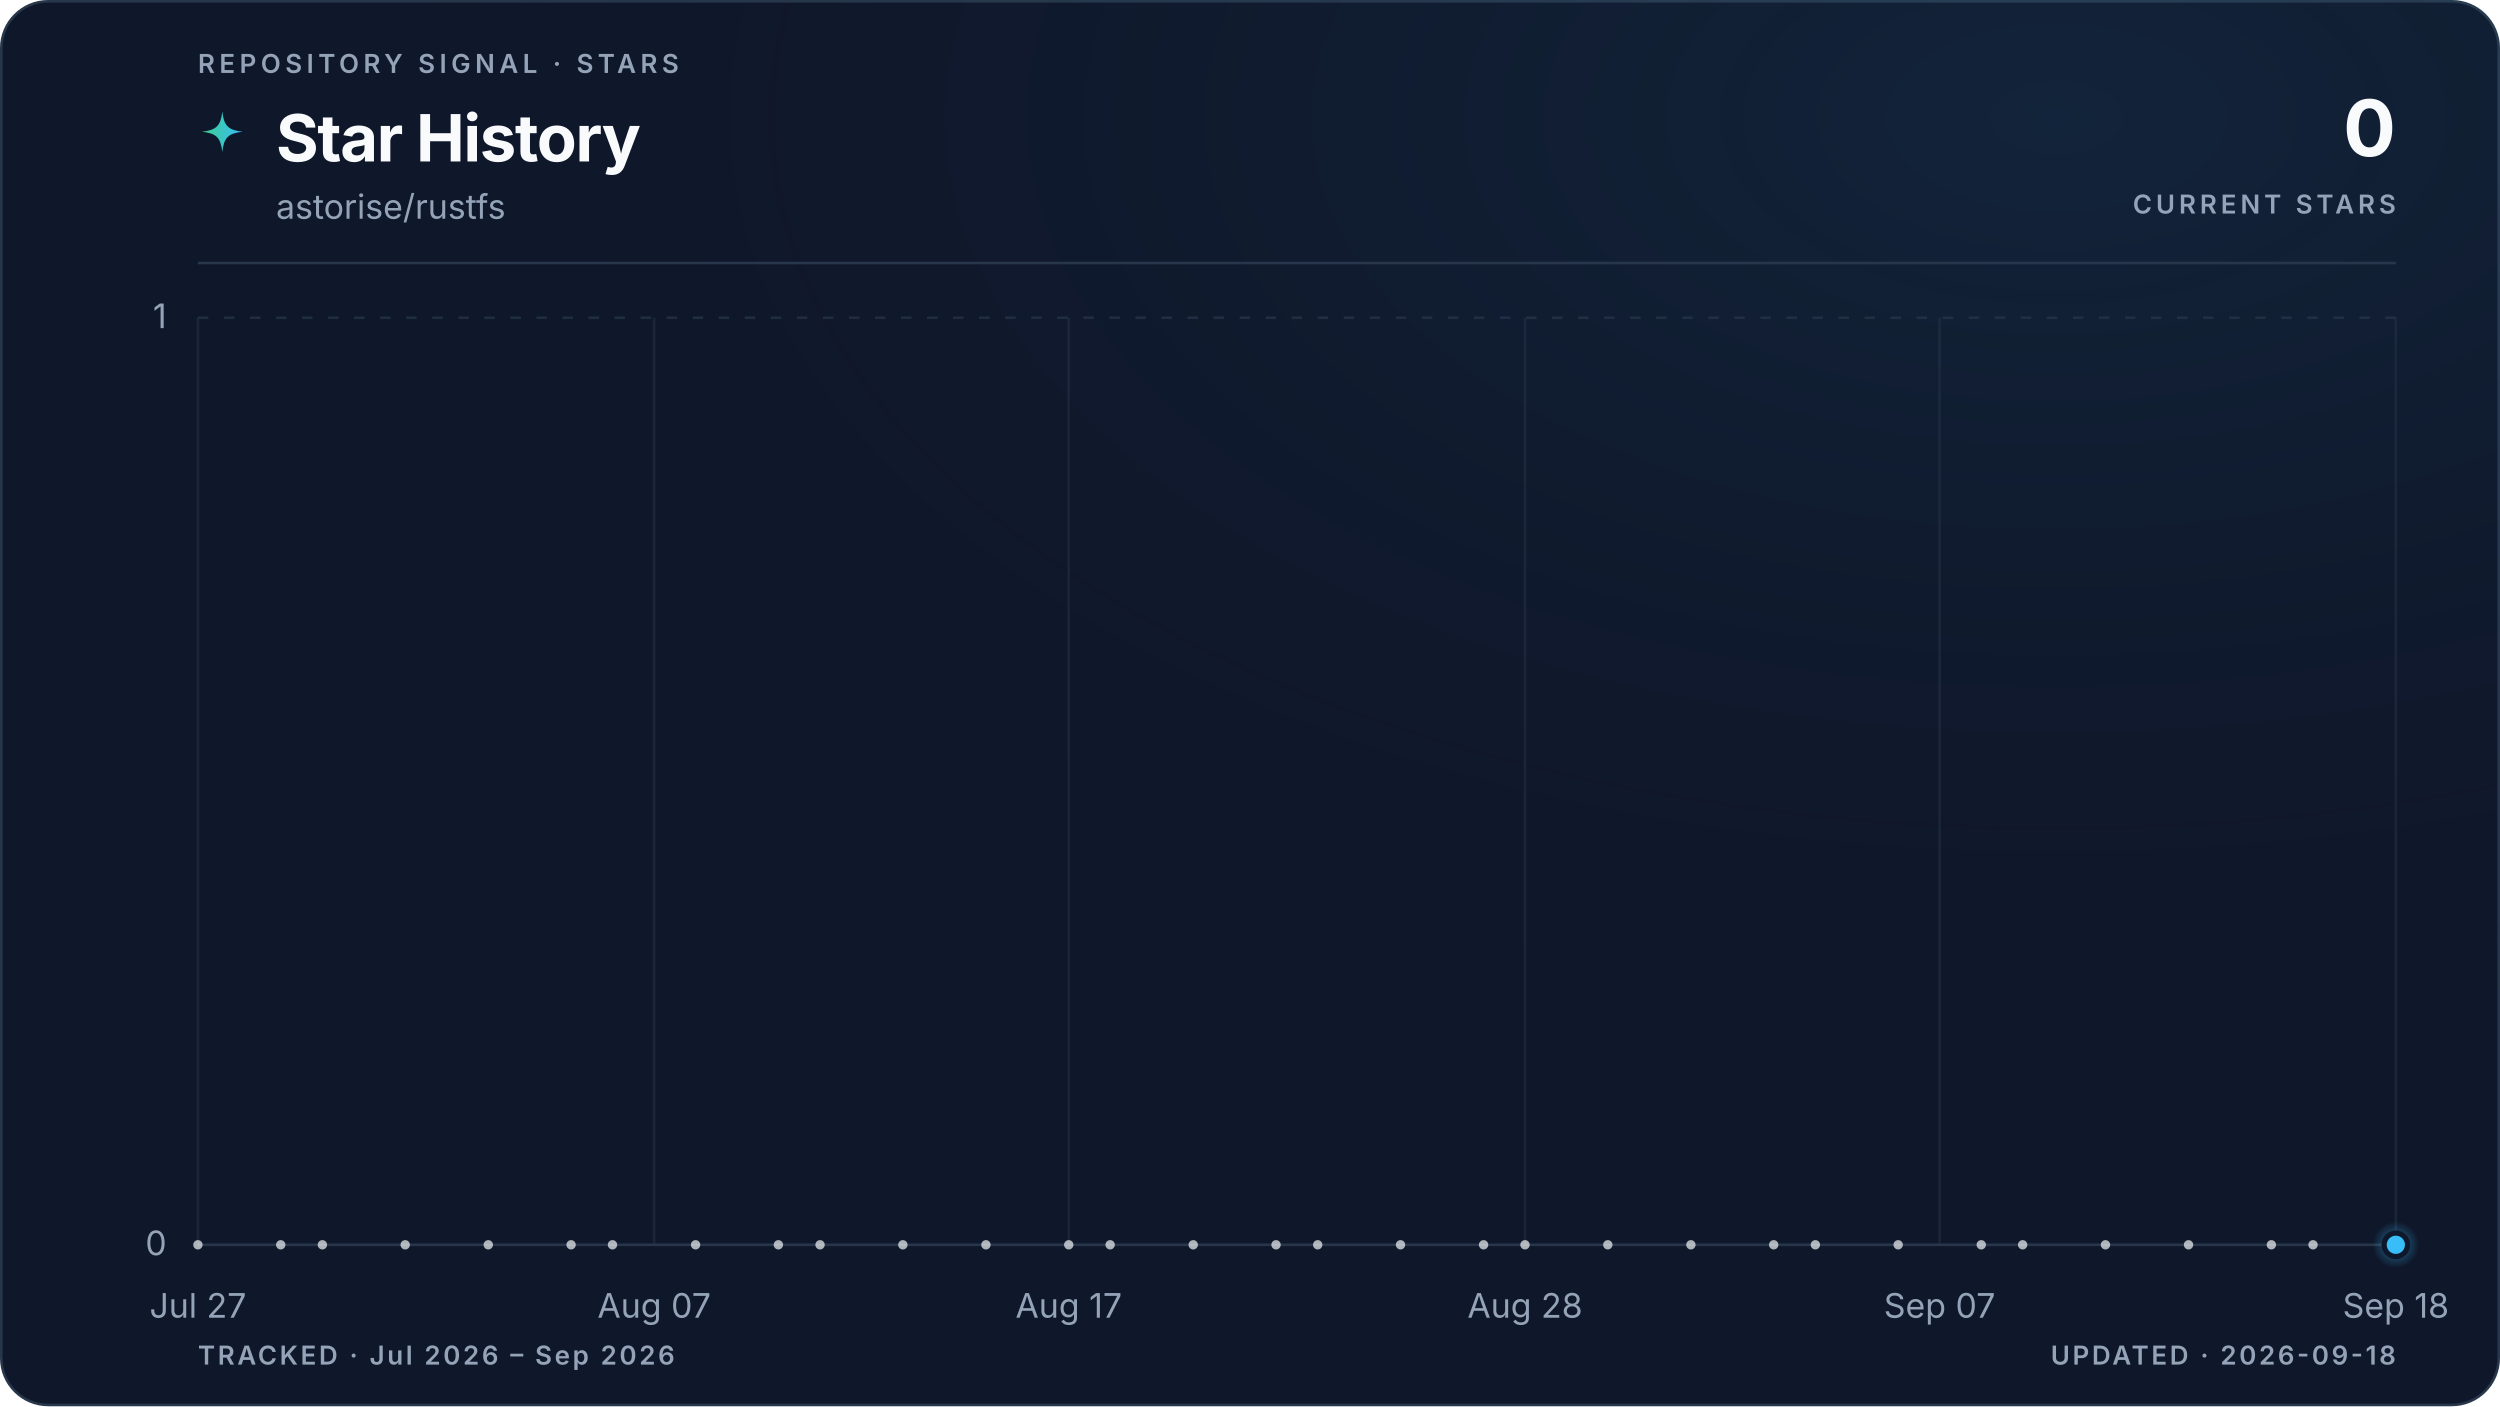
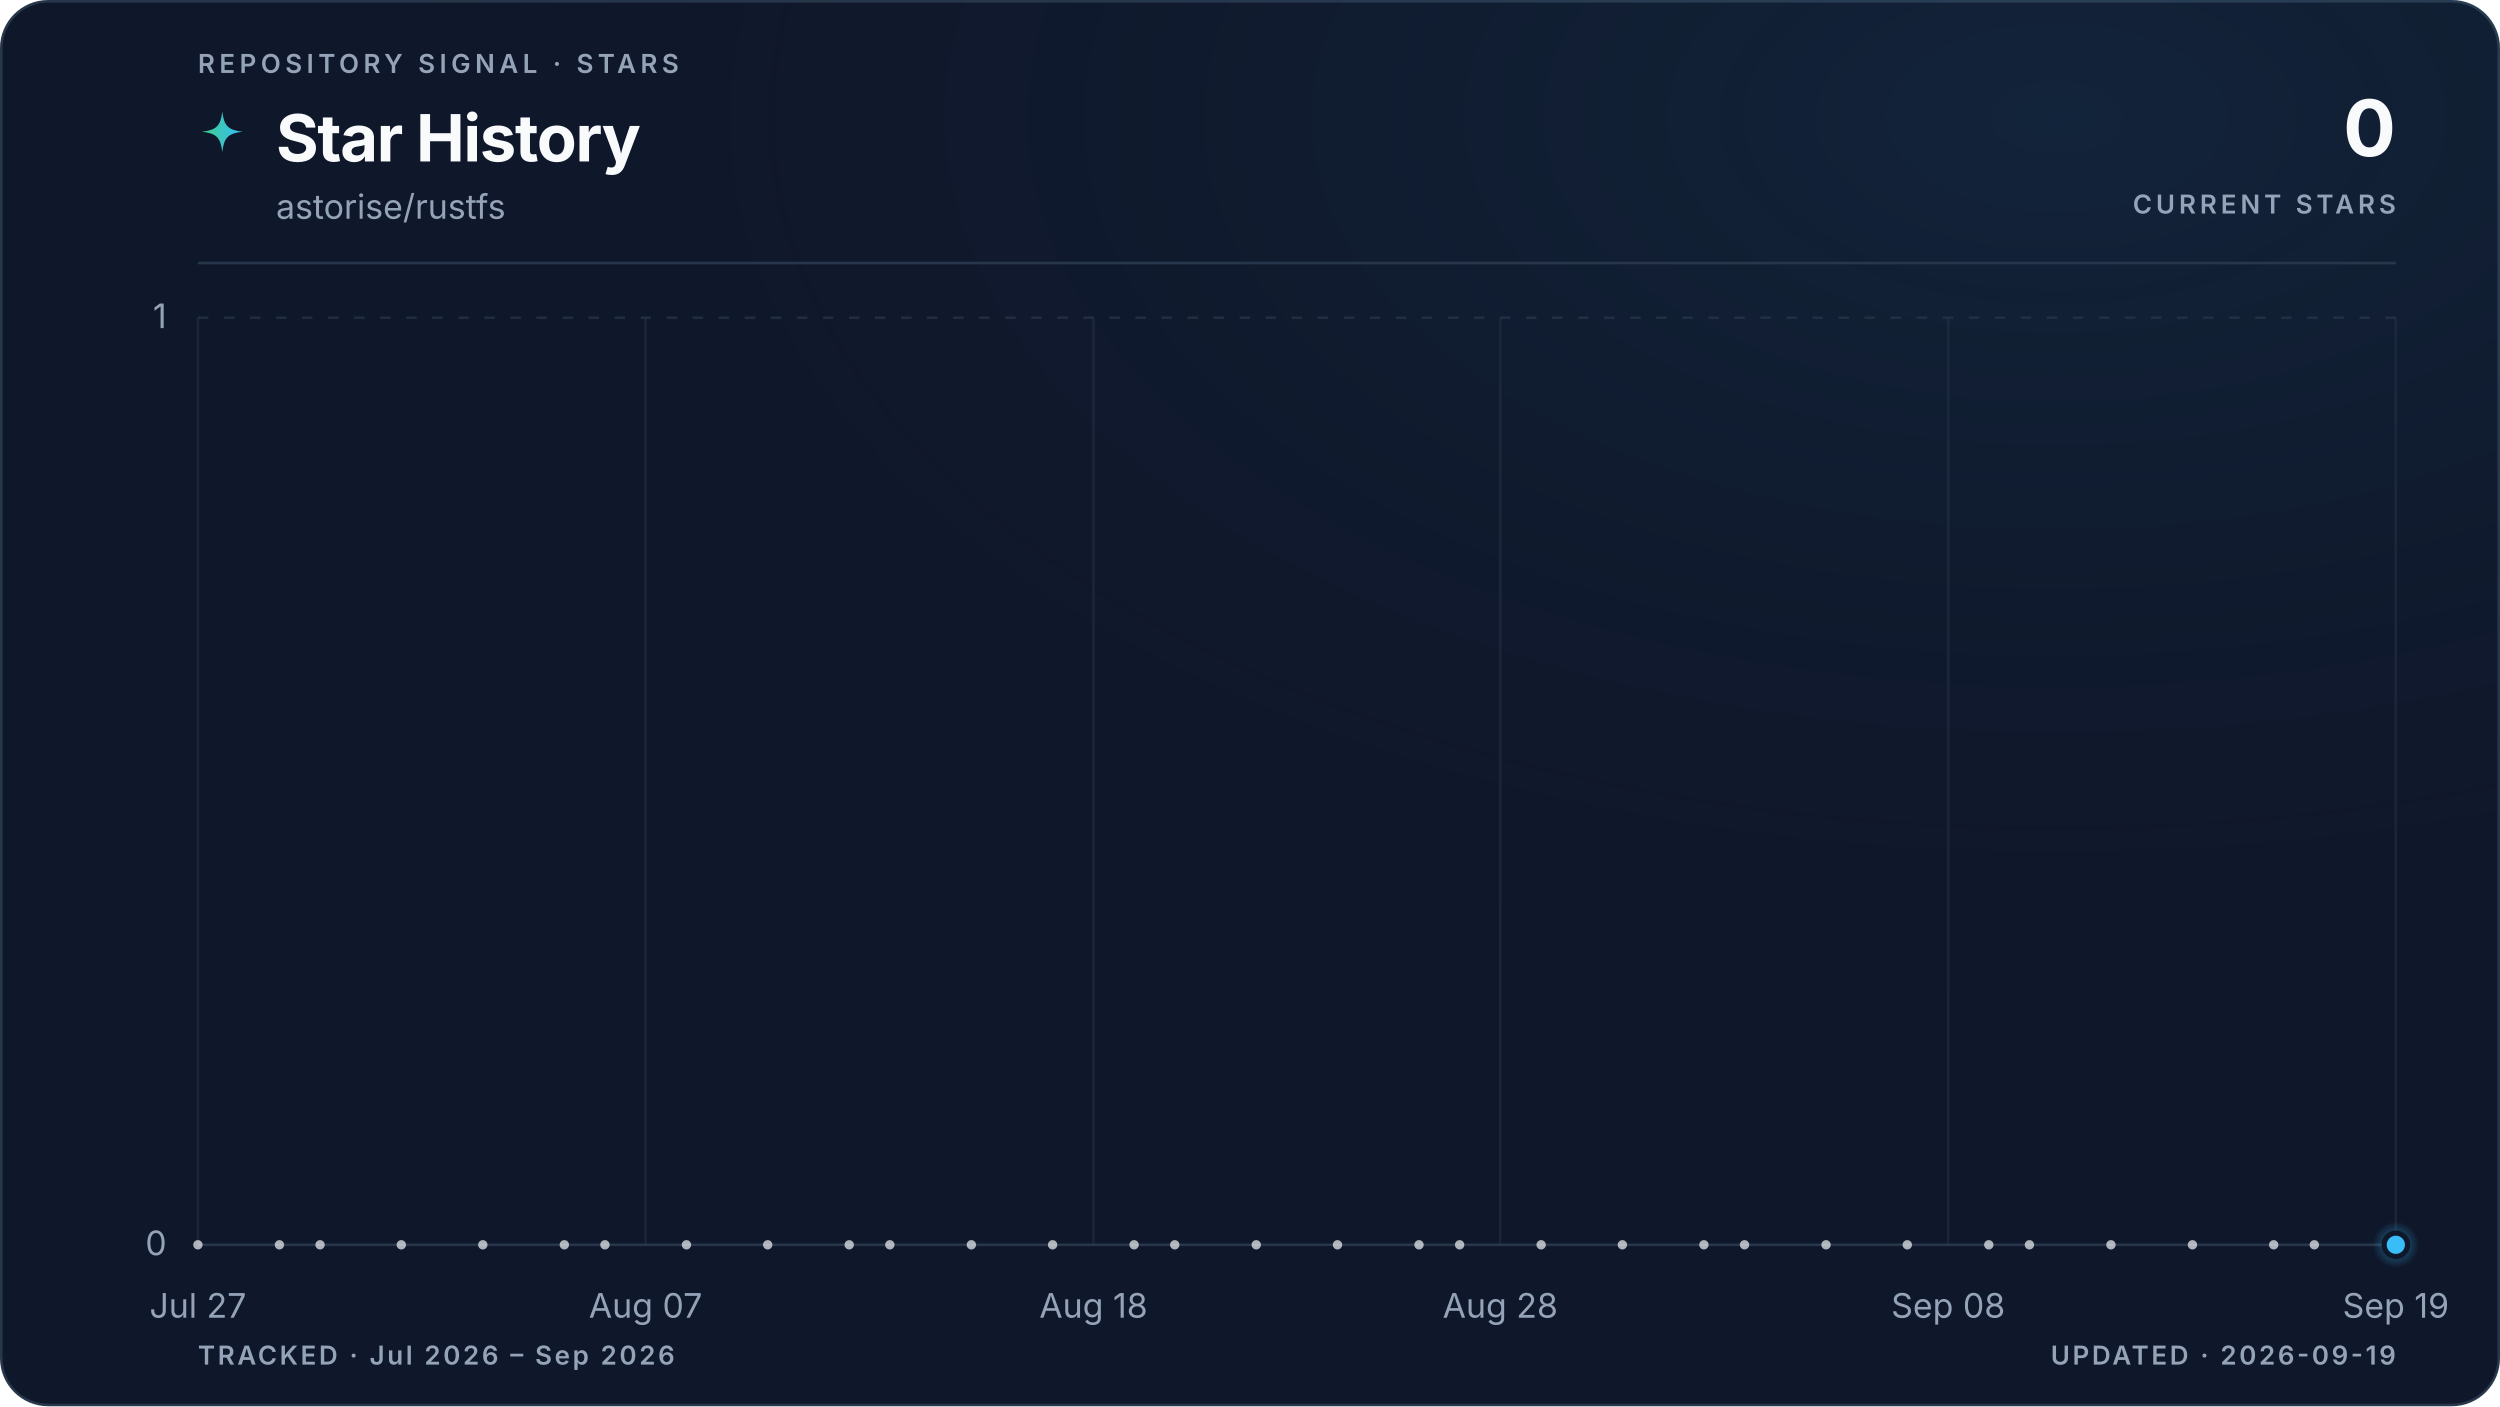
<svg xmlns="http://www.w3.org/2000/svg" viewBox="0 0 960 540" role="img" aria-labelledby="title description" data-style="gradient" data-variant="glow" data-layout="editorial" data-animated="true">
  <defs>
    <linearGradient id="trend" x1="0" y1="0" x2="1" y2="0">
      <stop offset="0%" stop-color="#3ecf8e" />
      <stop offset="100%" stop-color="#38bdf8" />
    </linearGradient>
    <linearGradient id="area" x1="0" y1="0" x2="0" y2="1">
      <stop offset="0%" stop-color="#3ecf8e" stop-opacity="0.22" />
      <stop offset="55%" stop-color="#38bdf8" stop-opacity="0.06" />
      <stop offset="100%" stop-color="#38bdf8" stop-opacity="0" />
    </linearGradient>
    <radialGradient id="marker-halo" cx="50%" cy="50%" r="50%">
      <stop offset="0%" stop-color="#38bdf8" stop-opacity="0.55" />
      <stop offset="100%" stop-color="#38bdf8" stop-opacity="0" />
    </radialGradient>
    <radialGradient id="surface-glow" cx="82%" cy="8%" r="70%">
      <stop offset="0%" stop-color="#38bdf8" stop-opacity="0.08" />
      <stop offset="100%" stop-color="#0f172a" stop-opacity="0" />
    </radialGradient>
    <filter id="trend-glow" x="-20%" y="-20%" width="140%" height="140%">
      <feGaussianBlur stdDeviation="5" />
    </filter>
  </defs>
  <style>
.trend-enter{transform-box:fill-box;transform-origin:center;animation:trend-enter 520ms cubic-bezier(0.16,1,0.3,1)}
.marker-enter{transform-box:fill-box;transform-origin:center;animation:marker-enter 320ms cubic-bezier(0.16,1,0.3,1) 200ms both}
.marker-pulse{transform-box:fill-box;transform-origin:center;animation:marker-pulse 2.6s ease-out infinite}
@keyframes trend-enter{from{opacity:.35;transform:translateY(10px)}to{opacity:1;transform:translateY(0)}}
@keyframes marker-enter{from{opacity:0;transform:scale(.4)}to{opacity:1;transform:scale(1)}}
@keyframes marker-pulse{0%{opacity:.5;transform:scale(.7)}70%,100%{opacity:0;transform:scale(2.1)}}
@media (prefers-reduced-motion:reduce){.trend-enter,.marker-enter,.marker-pulse{animation:none!important}}
@media (prefers-reduced-motion:reduce){.marker-pulse{opacity:0}}
</style>
  <rect x="0.5" y="0.5" width="959" height="539" fill="#0f172a" stroke="#27364a" stroke-width="1" rx="18" />
  <rect width="960" height="540" fill="url(#surface-glow)" rx="18" />
  <text x="76" y="28" fill="#94a3b8" font-family="ui-sans-serif, system-ui, -apple-system, BlinkMacSystemFont, 'Segoe UI', sans-serif" font-size="10" font-weight="600" letter-spacing="1.7">REPOSITORY SIGNAL · STARS</text>
  <path d="M12 1c.8 7.1 2.9 9.2 10 10-7.1.8-9.2 2.9-10 10-.8-7.1-2.9-9.2-10-10 7.1-.8 9.2-2.9 10-10Z" transform="translate(76 42) scale(.78)" fill="url(#trend)" aria-hidden="true" />
  <text x="106" y="62" fill="#f8fafc" font-family="ui-sans-serif, system-ui, -apple-system, BlinkMacSystemFont, 'Segoe UI', sans-serif" font-size="25" font-weight="700" letter-spacing="-0.5">Star History</text>
  <text x="106" y="84" fill="#94a3b8" font-family="ui-sans-serif, system-ui, -apple-system, BlinkMacSystemFont, 'Segoe UI', sans-serif" font-size="13">astorise/rustfs</text>
  <text x="920" y="60" fill="#f8fafc" font-family="ui-sans-serif, system-ui, -apple-system, BlinkMacSystemFont, 'Segoe UI', sans-serif" font-size="30" font-weight="700" letter-spacing="-0.6" text-anchor="end">0</text>
  <text x="920" y="82" fill="#94a3b8" font-family="ui-sans-serif, system-ui, -apple-system, BlinkMacSystemFont, 'Segoe UI', sans-serif" font-size="10" font-weight="600" letter-spacing="1.5" text-anchor="end">CURRENT STARS</text>
  <line x1="76" y1="101" x2="920" y2="101" stroke="#27364a" stroke-width="1" />
  <line x1="76" y1="478.0" x2="920" y2="478.0" stroke="#27364a" stroke-width="1" stroke-dasharray="0" opacity="1" />
  <text x="64" y="482.0" fill="#94a3b8" font-family="ui-sans-serif, system-ui, -apple-system, BlinkMacSystemFont, 'Segoe UI', sans-serif" font-size="13" text-anchor="end">0</text>
  <line x1="76" y1="122.0" x2="920" y2="122.0" stroke="#27364a" stroke-width="1" stroke-dasharray="4 6" opacity="0.7" />
  <text x="64" y="126.0" fill="#94a3b8" font-family="ui-sans-serif, system-ui, -apple-system, BlinkMacSystemFont, 'Segoe UI', sans-serif" font-size="13" text-anchor="end">1</text>
  <line x1="76.0" y1="122" x2="76.0" y2="478" stroke="#27364a" stroke-width="1" opacity="0.45" />
  <text x="76.0" y="506" fill="#94a3b8" font-family="ui-sans-serif, system-ui, -apple-system, BlinkMacSystemFont, 'Segoe UI', sans-serif" font-size="13" text-anchor="middle">Jul 27</text>
-   <line x1="251.2" y1="122" x2="251.2" y2="478" stroke="#27364a" stroke-width="1" opacity="0.45" />
-   <text x="251.2" y="506" fill="#94a3b8" font-family="ui-sans-serif, system-ui, -apple-system, BlinkMacSystemFont, 'Segoe UI', sans-serif" font-size="13" text-anchor="middle">Aug 07</text>
-   <line x1="410.4" y1="122" x2="410.4" y2="478" stroke="#27364a" stroke-width="1" opacity="0.45" />
-   <text x="410.4" y="506" fill="#94a3b8" font-family="ui-sans-serif, system-ui, -apple-system, BlinkMacSystemFont, 'Segoe UI', sans-serif" font-size="13" text-anchor="middle">Aug 17</text>
-   <line x1="585.6" y1="122" x2="585.6" y2="478" stroke="#27364a" stroke-width="1" opacity="0.45" />
-   <text x="585.6" y="506" fill="#94a3b8" font-family="ui-sans-serif, system-ui, -apple-system, BlinkMacSystemFont, 'Segoe UI', sans-serif" font-size="13" text-anchor="middle">Aug 28</text>
-   <line x1="744.8" y1="122" x2="744.8" y2="478" stroke="#27364a" stroke-width="1" opacity="0.45" />
-   <text x="744.8" y="506" fill="#94a3b8" font-family="ui-sans-serif, system-ui, -apple-system, BlinkMacSystemFont, 'Segoe UI', sans-serif" font-size="13" text-anchor="middle">Sep 07</text>
+   <line x1="247.9" y1="122" x2="247.9" y2="478" stroke="#27364a" stroke-width="1" opacity="0.45" />
+   <text x="247.9" y="506" fill="#94a3b8" font-family="ui-sans-serif, system-ui, -apple-system, BlinkMacSystemFont, 'Segoe UI', sans-serif" font-size="13" text-anchor="middle">Aug 07</text>
+   <line x1="419.9" y1="122" x2="419.9" y2="478" stroke="#27364a" stroke-width="1" opacity="0.45" />
+   <text x="419.9" y="506" fill="#94a3b8" font-family="ui-sans-serif, system-ui, -apple-system, BlinkMacSystemFont, 'Segoe UI', sans-serif" font-size="13" text-anchor="middle">Aug 18</text>
+   <line x1="576.1" y1="122" x2="576.1" y2="478" stroke="#27364a" stroke-width="1" opacity="0.45" />
+   <text x="576.1" y="506" fill="#94a3b8" font-family="ui-sans-serif, system-ui, -apple-system, BlinkMacSystemFont, 'Segoe UI', sans-serif" font-size="13" text-anchor="middle">Aug 28</text>
+   <line x1="748.1" y1="122" x2="748.1" y2="478" stroke="#27364a" stroke-width="1" opacity="0.45" />
+   <text x="748.1" y="506" fill="#94a3b8" font-family="ui-sans-serif, system-ui, -apple-system, BlinkMacSystemFont, 'Segoe UI', sans-serif" font-size="13" text-anchor="middle">Sep 08</text>
  <line x1="920.0" y1="122" x2="920.0" y2="478" stroke="#27364a" stroke-width="1" opacity="0.45" />
-   <text x="920.0" y="506" fill="#94a3b8" font-family="ui-sans-serif, system-ui, -apple-system, BlinkMacSystemFont, 'Segoe UI', sans-serif" font-size="13" text-anchor="middle">Sep 18</text>
+   <text x="920.0" y="506" fill="#94a3b8" font-family="ui-sans-serif, system-ui, -apple-system, BlinkMacSystemFont, 'Segoe UI', sans-serif" font-size="13" text-anchor="middle">Sep 19</text>
  <g class="trend-enter">
-     <path d="M 76.0 478.0 C 81.3 478.0, 86.6 478.0, 91.9 478.0 C 97.2 478.0, 102.5 478.0, 107.8 478.0 C 113.2 478.0, 118.5 478.0, 123.8 478.0 C 129.1 478.0, 134.4 478.0, 139.7 478.0 C 145.0 478.0, 150.3 478.0, 155.6 478.0 C 160.9 478.0, 166.2 478.0, 171.5 478.0 C 176.9 478.0, 182.2 478.0, 187.5 478.0 C 192.8 478.0, 198.1 478.0, 203.4 478.0 C 208.7 478.0, 214.0 478.0, 219.3 478.0 C 224.6 478.0, 229.9 478.0, 235.2 478.0 C 240.6 478.0, 245.9 478.0, 251.2 478.0 C 256.5 478.0, 261.8 478.0, 267.1 478.0 C 272.4 478.0, 277.7 478.0, 283.0 478.0 C 288.3 478.0, 293.6 478.0, 298.9 478.0 C 304.3 478.0, 309.6 478.0, 314.9 478.0 C 320.2 478.0, 325.5 478.0, 330.8 478.0 C 336.1 478.0, 341.4 478.0, 346.7 478.0 C 352.0 478.0, 357.3 478.0, 362.6 478.0 C 367.9 478.0, 373.3 478.0, 378.6 478.0 C 383.9 478.0, 389.2 478.0, 394.5 478.0 C 399.8 478.0, 405.1 478.0, 410.4 478.0 C 415.7 478.0, 421.0 478.0, 426.3 478.0 C 431.6 478.0, 437.0 478.0, 442.3 478.0 C 447.6 478.0, 452.9 478.0, 458.2 478.0 C 463.5 478.0, 468.8 478.0, 474.1 478.0 C 479.4 478.0, 484.7 478.0, 490.0 478.0 C 495.3 478.0, 500.7 478.0, 506.0 478.0 C 511.3 478.0, 516.6 478.0, 521.9 478.0 C 527.2 478.0, 532.5 478.0, 537.8 478.0 C 543.1 478.0, 548.4 478.0, 553.7 478.0 C 559.0 478.0, 564.4 478.0, 569.7 478.0 C 575.0 478.0, 580.3 478.0, 585.6 478.0 C 590.9 478.0, 596.2 478.0, 601.5 478.0 C 606.8 478.0, 612.1 478.0, 617.4 478.0 C 622.7 478.0, 628.1 478.0, 633.4 478.0 C 638.7 478.0, 644.0 478.0, 649.3 478.0 C 654.6 478.0, 659.9 478.0, 665.2 478.0 C 670.5 478.0, 675.8 478.0, 681.1 478.0 C 686.4 478.0, 691.7 478.0, 697.1 478.0 C 702.4 478.0, 707.7 478.0, 713.0 478.0 C 718.3 478.0, 723.6 478.0, 728.9 478.0 C 734.2 478.0, 739.5 478.0, 744.8 478.0 C 750.1 478.0, 755.4 478.0, 760.8 478.0 C 766.1 478.0, 771.4 478.0, 776.7 478.0 C 782.0 478.0, 787.3 478.0, 792.6 478.0 C 797.9 478.0, 803.2 478.0, 808.5 478.0 C 813.8 478.0, 819.1 478.0, 824.5 478.0 C 829.8 478.0, 835.1 478.0, 840.4 478.0 C 845.7 478.0, 851.0 478.0, 856.3 478.0 C 861.6 478.0, 866.9 478.0, 872.2 478.0 C 877.5 478.0, 882.8 478.0, 888.2 478.0 C 893.5 478.0, 898.8 478.0, 904.1 478.0 C 909.4 478.0, 914.7 478.0, 920.0 478.0 L 920.0 478.0 L 76.0 478.0 Z" fill="url(#area)" />
-     <path d="M 76.0 478.0 C 81.3 478.0, 86.6 478.0, 91.9 478.0 C 97.2 478.0, 102.5 478.0, 107.8 478.0 C 113.2 478.0, 118.5 478.0, 123.8 478.0 C 129.1 478.0, 134.4 478.0, 139.7 478.0 C 145.0 478.0, 150.3 478.0, 155.6 478.0 C 160.9 478.0, 166.2 478.0, 171.5 478.0 C 176.9 478.0, 182.2 478.0, 187.5 478.0 C 192.8 478.0, 198.1 478.0, 203.4 478.0 C 208.7 478.0, 214.0 478.0, 219.3 478.0 C 224.6 478.0, 229.9 478.0, 235.2 478.0 C 240.6 478.0, 245.9 478.0, 251.2 478.0 C 256.5 478.0, 261.8 478.0, 267.1 478.0 C 272.4 478.0, 277.7 478.0, 283.0 478.0 C 288.3 478.0, 293.6 478.0, 298.9 478.0 C 304.3 478.0, 309.6 478.0, 314.9 478.0 C 320.2 478.0, 325.5 478.0, 330.8 478.0 C 336.1 478.0, 341.4 478.0, 346.7 478.0 C 352.0 478.0, 357.3 478.0, 362.6 478.0 C 367.9 478.0, 373.3 478.0, 378.6 478.0 C 383.9 478.0, 389.2 478.0, 394.5 478.0 C 399.8 478.0, 405.1 478.0, 410.4 478.0 C 415.7 478.0, 421.0 478.0, 426.3 478.0 C 431.6 478.0, 437.0 478.0, 442.3 478.0 C 447.6 478.0, 452.9 478.0, 458.2 478.0 C 463.5 478.0, 468.8 478.0, 474.1 478.0 C 479.4 478.0, 484.7 478.0, 490.0 478.0 C 495.3 478.0, 500.7 478.0, 506.0 478.0 C 511.3 478.0, 516.6 478.0, 521.9 478.0 C 527.2 478.0, 532.5 478.0, 537.8 478.0 C 543.1 478.0, 548.4 478.0, 553.7 478.0 C 559.0 478.0, 564.4 478.0, 569.7 478.0 C 575.0 478.0, 580.3 478.0, 585.6 478.0 C 590.9 478.0, 596.2 478.0, 601.5 478.0 C 606.8 478.0, 612.1 478.0, 617.4 478.0 C 622.7 478.0, 628.1 478.0, 633.4 478.0 C 638.7 478.0, 644.0 478.0, 649.3 478.0 C 654.6 478.0, 659.9 478.0, 665.2 478.0 C 670.5 478.0, 675.8 478.0, 681.1 478.0 C 686.4 478.0, 691.7 478.0, 697.1 478.0 C 702.4 478.0, 707.7 478.0, 713.0 478.0 C 718.3 478.0, 723.6 478.0, 728.9 478.0 C 734.2 478.0, 739.5 478.0, 744.8 478.0 C 750.1 478.0, 755.4 478.0, 760.8 478.0 C 766.1 478.0, 771.4 478.0, 776.7 478.0 C 782.0 478.0, 787.3 478.0, 792.6 478.0 C 797.9 478.0, 803.2 478.0, 808.5 478.0 C 813.8 478.0, 819.1 478.0, 824.5 478.0 C 829.8 478.0, 835.1 478.0, 840.4 478.0 C 845.7 478.0, 851.0 478.0, 856.3 478.0 C 861.6 478.0, 866.9 478.0, 872.2 478.0 C 877.5 478.0, 882.8 478.0, 888.2 478.0 C 893.5 478.0, 898.8 478.0, 904.1 478.0 C 909.4 478.0, 914.7 478.0, 920.0 478.0" fill="none" stroke="url(#trend)" stroke-width="10" stroke-linecap="round" stroke-linejoin="round" opacity="0.10" filter="url(#trend-glow)" />
-     <path d="M 76.0 478.0 C 81.3 478.0, 86.6 478.0, 91.9 478.0 C 97.2 478.0, 102.5 478.0, 107.8 478.0 C 113.2 478.0, 118.5 478.0, 123.8 478.0 C 129.1 478.0, 134.4 478.0, 139.7 478.0 C 145.0 478.0, 150.3 478.0, 155.6 478.0 C 160.9 478.0, 166.2 478.0, 171.5 478.0 C 176.9 478.0, 182.2 478.0, 187.5 478.0 C 192.8 478.0, 198.1 478.0, 203.4 478.0 C 208.7 478.0, 214.0 478.0, 219.3 478.0 C 224.6 478.0, 229.9 478.0, 235.2 478.0 C 240.6 478.0, 245.9 478.0, 251.2 478.0 C 256.5 478.0, 261.8 478.0, 267.1 478.0 C 272.4 478.0, 277.7 478.0, 283.0 478.0 C 288.3 478.0, 293.6 478.0, 298.9 478.0 C 304.3 478.0, 309.6 478.0, 314.9 478.0 C 320.2 478.0, 325.5 478.0, 330.8 478.0 C 336.1 478.0, 341.4 478.0, 346.7 478.0 C 352.0 478.0, 357.3 478.0, 362.6 478.0 C 367.9 478.0, 373.3 478.0, 378.6 478.0 C 383.9 478.0, 389.2 478.0, 394.5 478.0 C 399.8 478.0, 405.1 478.0, 410.4 478.0 C 415.7 478.0, 421.0 478.0, 426.3 478.0 C 431.6 478.0, 437.0 478.0, 442.3 478.0 C 447.6 478.0, 452.9 478.0, 458.2 478.0 C 463.5 478.0, 468.8 478.0, 474.1 478.0 C 479.4 478.0, 484.7 478.0, 490.0 478.0 C 495.3 478.0, 500.7 478.0, 506.0 478.0 C 511.3 478.0, 516.6 478.0, 521.9 478.0 C 527.2 478.0, 532.5 478.0, 537.8 478.0 C 543.1 478.0, 548.4 478.0, 553.7 478.0 C 559.0 478.0, 564.4 478.0, 569.7 478.0 C 575.0 478.0, 580.3 478.0, 585.6 478.0 C 590.9 478.0, 596.2 478.0, 601.5 478.0 C 606.8 478.0, 612.1 478.0, 617.4 478.0 C 622.7 478.0, 628.1 478.0, 633.4 478.0 C 638.7 478.0, 644.0 478.0, 649.3 478.0 C 654.6 478.0, 659.9 478.0, 665.2 478.0 C 670.5 478.0, 675.8 478.0, 681.1 478.0 C 686.4 478.0, 691.7 478.0, 697.1 478.0 C 702.4 478.0, 707.7 478.0, 713.0 478.0 C 718.3 478.0, 723.6 478.0, 728.9 478.0 C 734.2 478.0, 739.5 478.0, 744.8 478.0 C 750.1 478.0, 755.4 478.0, 760.8 478.0 C 766.1 478.0, 771.4 478.0, 776.7 478.0 C 782.0 478.0, 787.3 478.0, 792.6 478.0 C 797.9 478.0, 803.2 478.0, 808.5 478.0 C 813.8 478.0, 819.1 478.0, 824.5 478.0 C 829.8 478.0, 835.1 478.0, 840.4 478.0 C 845.7 478.0, 851.0 478.0, 856.3 478.0 C 861.6 478.0, 866.9 478.0, 872.2 478.0 C 877.5 478.0, 882.8 478.0, 888.2 478.0 C 893.5 478.0, 898.8 478.0, 904.1 478.0 C 909.4 478.0, 914.7 478.0, 920.0 478.0" fill="none" stroke="url(#trend)" stroke-width="3" stroke-linecap="round" stroke-linejoin="round" />
+     <path d="M 76.0 478.0 C 81.2 478.0, 86.4 478.0, 91.6 478.0 C 96.8 478.0, 102.0 478.0, 107.3 478.0 C 112.5 478.0, 117.7 478.0, 122.9 478.0 C 128.1 478.0, 133.3 478.0, 138.5 478.0 C 143.7 478.0, 148.9 478.0, 154.1 478.0 C 159.4 478.0, 164.6 478.0, 169.8 478.0 C 175.0 478.0, 180.2 478.0, 185.4 478.0 C 190.6 478.0, 195.8 478.0, 201.0 478.0 C 206.2 478.0, 211.5 478.0, 216.7 478.0 C 221.9 478.0, 227.1 478.0, 232.3 478.0 C 237.5 478.0, 242.7 478.0, 247.9 478.0 C 253.1 478.0, 258.3 478.0, 263.6 478.0 C 268.8 478.0, 274.0 478.0, 279.2 478.0 C 284.4 478.0, 289.6 478.0, 294.8 478.0 C 300.0 478.0, 305.2 478.0, 310.4 478.0 C 315.7 478.0, 320.9 478.0, 326.1 478.0 C 331.3 478.0, 336.5 478.0, 341.7 478.0 C 346.9 478.0, 352.1 478.0, 357.3 478.0 C 362.5 478.0, 367.8 478.0, 373.0 478.0 C 378.2 478.0, 383.4 478.0, 388.6 478.0 C 393.8 478.0, 399.0 478.0, 404.2 478.0 C 409.4 478.0, 414.6 478.0, 419.9 478.0 C 425.1 478.0, 430.3 478.0, 435.5 478.0 C 440.7 478.0, 445.9 478.0, 451.1 478.0 C 456.3 478.0, 461.5 478.0, 466.7 478.0 C 472.0 478.0, 477.2 478.0, 482.4 478.0 C 487.6 478.0, 492.8 478.0, 498.0 478.0 C 503.2 478.0, 508.4 478.0, 513.6 478.0 C 518.8 478.0, 524.0 478.0, 529.3 478.0 C 534.5 478.0, 539.7 478.0, 544.9 478.0 C 550.1 478.0, 555.3 478.0, 560.5 478.0 C 565.7 478.0, 570.9 478.0, 576.1 478.0 C 581.4 478.0, 586.6 478.0, 591.8 478.0 C 597.0 478.0, 602.2 478.0, 607.4 478.0 C 612.6 478.0, 617.8 478.0, 623.0 478.0 C 628.2 478.0, 633.5 478.0, 638.7 478.0 C 643.9 478.0, 649.1 478.0, 654.3 478.0 C 659.5 478.0, 664.7 478.0, 669.9 478.0 C 675.1 478.0, 680.3 478.0, 685.6 478.0 C 690.8 478.0, 696.0 478.0, 701.2 478.0 C 706.4 478.0, 711.6 478.0, 716.8 478.0 C 722.0 478.0, 727.2 478.0, 732.4 478.0 C 737.7 478.0, 742.9 478.0, 748.1 478.0 C 753.3 478.0, 758.5 478.0, 763.7 478.0 C 768.9 478.0, 774.1 478.0, 779.3 478.0 C 784.5 478.0, 789.8 478.0, 795.0 478.0 C 800.2 478.0, 805.4 478.0, 810.6 478.0 C 815.8 478.0, 821.0 478.0, 826.2 478.0 C 831.4 478.0, 836.6 478.0, 841.9 478.0 C 847.1 478.0, 852.3 478.0, 857.5 478.0 C 862.7 478.0, 867.9 478.0, 873.1 478.0 C 878.3 478.0, 883.5 478.0, 888.7 478.0 C 894.0 478.0, 899.2 478.0, 904.4 478.0 C 909.6 478.0, 914.8 478.0, 920.0 478.0 L 920.0 478.0 L 76.0 478.0 Z" fill="url(#area)" />
+     <path d="M 76.0 478.0 C 81.2 478.0, 86.4 478.0, 91.6 478.0 C 96.8 478.0, 102.0 478.0, 107.3 478.0 C 112.5 478.0, 117.7 478.0, 122.9 478.0 C 128.1 478.0, 133.3 478.0, 138.5 478.0 C 143.7 478.0, 148.9 478.0, 154.1 478.0 C 159.4 478.0, 164.6 478.0, 169.8 478.0 C 175.0 478.0, 180.2 478.0, 185.4 478.0 C 190.6 478.0, 195.8 478.0, 201.0 478.0 C 206.2 478.0, 211.5 478.0, 216.7 478.0 C 221.9 478.0, 227.1 478.0, 232.3 478.0 C 237.5 478.0, 242.7 478.0, 247.9 478.0 C 253.1 478.0, 258.3 478.0, 263.6 478.0 C 268.8 478.0, 274.0 478.0, 279.2 478.0 C 284.4 478.0, 289.6 478.0, 294.8 478.0 C 300.0 478.0, 305.2 478.0, 310.4 478.0 C 315.7 478.0, 320.9 478.0, 326.1 478.0 C 331.3 478.0, 336.5 478.0, 341.7 478.0 C 346.9 478.0, 352.1 478.0, 357.3 478.0 C 362.5 478.0, 367.8 478.0, 373.0 478.0 C 378.2 478.0, 383.4 478.0, 388.6 478.0 C 393.8 478.0, 399.0 478.0, 404.2 478.0 C 409.4 478.0, 414.6 478.0, 419.9 478.0 C 425.1 478.0, 430.3 478.0, 435.5 478.0 C 440.7 478.0, 445.9 478.0, 451.1 478.0 C 456.3 478.0, 461.5 478.0, 466.7 478.0 C 472.0 478.0, 477.2 478.0, 482.4 478.0 C 487.6 478.0, 492.8 478.0, 498.0 478.0 C 503.2 478.0, 508.4 478.0, 513.6 478.0 C 518.8 478.0, 524.0 478.0, 529.3 478.0 C 534.5 478.0, 539.7 478.0, 544.9 478.0 C 550.1 478.0, 555.3 478.0, 560.5 478.0 C 565.7 478.0, 570.9 478.0, 576.1 478.0 C 581.4 478.0, 586.6 478.0, 591.8 478.0 C 597.0 478.0, 602.2 478.0, 607.4 478.0 C 612.6 478.0, 617.8 478.0, 623.0 478.0 C 628.2 478.0, 633.5 478.0, 638.7 478.0 C 643.9 478.0, 649.1 478.0, 654.3 478.0 C 659.5 478.0, 664.7 478.0, 669.9 478.0 C 675.1 478.0, 680.3 478.0, 685.6 478.0 C 690.8 478.0, 696.0 478.0, 701.2 478.0 C 706.4 478.0, 711.6 478.0, 716.8 478.0 C 722.0 478.0, 727.2 478.0, 732.4 478.0 C 737.7 478.0, 742.9 478.0, 748.1 478.0 C 753.3 478.0, 758.5 478.0, 763.7 478.0 C 768.9 478.0, 774.1 478.0, 779.3 478.0 C 784.5 478.0, 789.8 478.0, 795.0 478.0 C 800.2 478.0, 805.4 478.0, 810.6 478.0 C 815.8 478.0, 821.0 478.0, 826.2 478.0 C 831.4 478.0, 836.6 478.0, 841.9 478.0 C 847.1 478.0, 852.3 478.0, 857.5 478.0 C 862.7 478.0, 867.9 478.0, 873.1 478.0 C 878.3 478.0, 883.5 478.0, 888.7 478.0 C 894.0 478.0, 899.2 478.0, 904.4 478.0 C 909.6 478.0, 914.8 478.0, 920.0 478.0" fill="none" stroke="url(#trend)" stroke-width="10" stroke-linecap="round" stroke-linejoin="round" opacity="0.10" filter="url(#trend-glow)" />
+     <path d="M 76.0 478.0 C 81.2 478.0, 86.4 478.0, 91.6 478.0 C 96.8 478.0, 102.0 478.0, 107.3 478.0 C 112.5 478.0, 117.7 478.0, 122.9 478.0 C 128.1 478.0, 133.3 478.0, 138.5 478.0 C 143.7 478.0, 148.9 478.0, 154.1 478.0 C 159.4 478.0, 164.6 478.0, 169.8 478.0 C 175.0 478.0, 180.2 478.0, 185.4 478.0 C 190.6 478.0, 195.8 478.0, 201.0 478.0 C 206.2 478.0, 211.5 478.0, 216.7 478.0 C 221.9 478.0, 227.1 478.0, 232.3 478.0 C 237.5 478.0, 242.7 478.0, 247.9 478.0 C 253.1 478.0, 258.3 478.0, 263.6 478.0 C 268.8 478.0, 274.0 478.0, 279.2 478.0 C 284.4 478.0, 289.6 478.0, 294.8 478.0 C 300.0 478.0, 305.2 478.0, 310.4 478.0 C 315.7 478.0, 320.9 478.0, 326.1 478.0 C 331.3 478.0, 336.5 478.0, 341.7 478.0 C 346.9 478.0, 352.1 478.0, 357.3 478.0 C 362.5 478.0, 367.8 478.0, 373.0 478.0 C 378.2 478.0, 383.4 478.0, 388.6 478.0 C 393.8 478.0, 399.0 478.0, 404.2 478.0 C 409.4 478.0, 414.6 478.0, 419.9 478.0 C 425.1 478.0, 430.3 478.0, 435.5 478.0 C 440.7 478.0, 445.9 478.0, 451.1 478.0 C 456.3 478.0, 461.5 478.0, 466.7 478.0 C 472.0 478.0, 477.2 478.0, 482.4 478.0 C 487.6 478.0, 492.8 478.0, 498.0 478.0 C 503.2 478.0, 508.4 478.0, 513.6 478.0 C 518.8 478.0, 524.0 478.0, 529.3 478.0 C 534.5 478.0, 539.7 478.0, 544.9 478.0 C 550.1 478.0, 555.3 478.0, 560.5 478.0 C 565.7 478.0, 570.9 478.0, 576.1 478.0 C 581.4 478.0, 586.6 478.0, 591.8 478.0 C 597.0 478.0, 602.2 478.0, 607.4 478.0 C 612.6 478.0, 617.8 478.0, 623.0 478.0 C 628.2 478.0, 633.5 478.0, 638.7 478.0 C 643.9 478.0, 649.1 478.0, 654.3 478.0 C 659.5 478.0, 664.7 478.0, 669.9 478.0 C 675.1 478.0, 680.3 478.0, 685.6 478.0 C 690.8 478.0, 696.0 478.0, 701.2 478.0 C 706.4 478.0, 711.6 478.0, 716.8 478.0 C 722.0 478.0, 727.2 478.0, 732.4 478.0 C 737.7 478.0, 742.9 478.0, 748.1 478.0 C 753.3 478.0, 758.5 478.0, 763.7 478.0 C 768.9 478.0, 774.1 478.0, 779.3 478.0 C 784.5 478.0, 789.8 478.0, 795.0 478.0 C 800.2 478.0, 805.4 478.0, 810.6 478.0 C 815.8 478.0, 821.0 478.0, 826.2 478.0 C 831.4 478.0, 836.6 478.0, 841.9 478.0 C 847.1 478.0, 852.3 478.0, 857.5 478.0 C 862.7 478.0, 867.9 478.0, 873.1 478.0 C 878.3 478.0, 883.5 478.0, 888.7 478.0 C 894.0 478.0, 899.2 478.0, 904.4 478.0 C 909.6 478.0, 914.8 478.0, 920.0 478.0" fill="none" stroke="url(#trend)" stroke-width="3" stroke-linecap="round" stroke-linejoin="round" />
    <g data-point-count="31" fill="#f8fafc" opacity="0.68">
      <circle cx="76.0" cy="478.0" r="1.8" />
-       <circle cx="107.8" cy="478.0" r="1.8" />
-       <circle cx="123.8" cy="478.0" r="1.8" />
-       <circle cx="155.6" cy="478.0" r="1.8" />
-       <circle cx="187.5" cy="478.0" r="1.8" />
-       <circle cx="219.3" cy="478.0" r="1.8" />
-       <circle cx="235.2" cy="478.0" r="1.8" />
-       <circle cx="267.1" cy="478.0" r="1.8" />
-       <circle cx="298.9" cy="478.0" r="1.8" />
-       <circle cx="314.9" cy="478.0" r="1.8" />
-       <circle cx="346.7" cy="478.0" r="1.8" />
-       <circle cx="378.6" cy="478.0" r="1.8" />
-       <circle cx="410.4" cy="478.0" r="1.8" />
-       <circle cx="426.3" cy="478.0" r="1.8" />
-       <circle cx="458.2" cy="478.0" r="1.8" />
-       <circle cx="490.0" cy="478.0" r="1.8" />
-       <circle cx="506.0" cy="478.0" r="1.8" />
-       <circle cx="537.8" cy="478.0" r="1.8" />
-       <circle cx="569.7" cy="478.0" r="1.8" />
-       <circle cx="585.6" cy="478.0" r="1.8" />
-       <circle cx="617.4" cy="478.0" r="1.8" />
-       <circle cx="649.3" cy="478.0" r="1.8" />
-       <circle cx="681.1" cy="478.0" r="1.8" />
-       <circle cx="697.1" cy="478.0" r="1.8" />
-       <circle cx="728.9" cy="478.0" r="1.8" />
-       <circle cx="760.8" cy="478.0" r="1.8" />
-       <circle cx="776.7" cy="478.0" r="1.8" />
-       <circle cx="808.5" cy="478.0" r="1.8" />
-       <circle cx="840.4" cy="478.0" r="1.8" />
-       <circle cx="872.2" cy="478.0" r="1.8" />
-       <circle cx="888.2" cy="478.0" r="1.8" />
+       <circle cx="107.3" cy="478.0" r="1.8" />
+       <circle cx="122.9" cy="478.0" r="1.8" />
+       <circle cx="154.1" cy="478.0" r="1.8" />
+       <circle cx="185.4" cy="478.0" r="1.8" />
+       <circle cx="216.7" cy="478.0" r="1.8" />
+       <circle cx="232.3" cy="478.0" r="1.8" />
+       <circle cx="263.6" cy="478.0" r="1.8" />
+       <circle cx="294.8" cy="478.0" r="1.8" />
+       <circle cx="326.1" cy="478.0" r="1.8" />
+       <circle cx="341.7" cy="478.0" r="1.8" />
+       <circle cx="373.0" cy="478.0" r="1.8" />
+       <circle cx="404.2" cy="478.0" r="1.8" />
+       <circle cx="435.5" cy="478.0" r="1.8" />
+       <circle cx="451.1" cy="478.0" r="1.8" />
+       <circle cx="482.4" cy="478.0" r="1.8" />
+       <circle cx="513.6" cy="478.0" r="1.8" />
+       <circle cx="544.9" cy="478.0" r="1.8" />
+       <circle cx="560.5" cy="478.0" r="1.8" />
+       <circle cx="591.8" cy="478.0" r="1.8" />
+       <circle cx="623.0" cy="478.0" r="1.8" />
+       <circle cx="654.3" cy="478.0" r="1.8" />
+       <circle cx="669.9" cy="478.0" r="1.8" />
+       <circle cx="701.2" cy="478.0" r="1.8" />
+       <circle cx="732.4" cy="478.0" r="1.8" />
+       <circle cx="763.7" cy="478.0" r="1.8" />
+       <circle cx="779.3" cy="478.0" r="1.8" />
+       <circle cx="810.6" cy="478.0" r="1.8" />
+       <circle cx="841.9" cy="478.0" r="1.8" />
+       <circle cx="873.1" cy="478.0" r="1.8" />
+       <circle cx="888.7" cy="478.0" r="1.8" />
    </g>
  </g>
  <g class="marker-enter">
    <circle class="marker-pulse" cx="920.0" cy="478.0" r="9" fill="url(#marker-halo)" />
    <circle cx="920.0" cy="478.0" r="4.5" fill="#38bdf8" stroke="#0f172a" stroke-width="2" />
  </g>
  <text x="76" y="524" fill="#94a3b8" font-family="ui-sans-serif, system-ui, -apple-system, BlinkMacSystemFont, 'Segoe UI', sans-serif" font-size="10" font-weight="600" letter-spacing="1">TRACKED · Jul 2026 – Sep 2026</text>
-   <text x="920" y="524" fill="#94a3b8" font-family="ui-sans-serif, system-ui, -apple-system, BlinkMacSystemFont, 'Segoe UI', sans-serif" font-size="10" font-weight="600" letter-spacing="1" text-anchor="end">UPDATED · 2026-09-18</text>
+   <text x="920" y="524" fill="#94a3b8" font-family="ui-sans-serif, system-ui, -apple-system, BlinkMacSystemFont, 'Segoe UI', sans-serif" font-size="10" font-weight="600" letter-spacing="1" text-anchor="end">UPDATED · 2026-09-19</text>
</svg>
